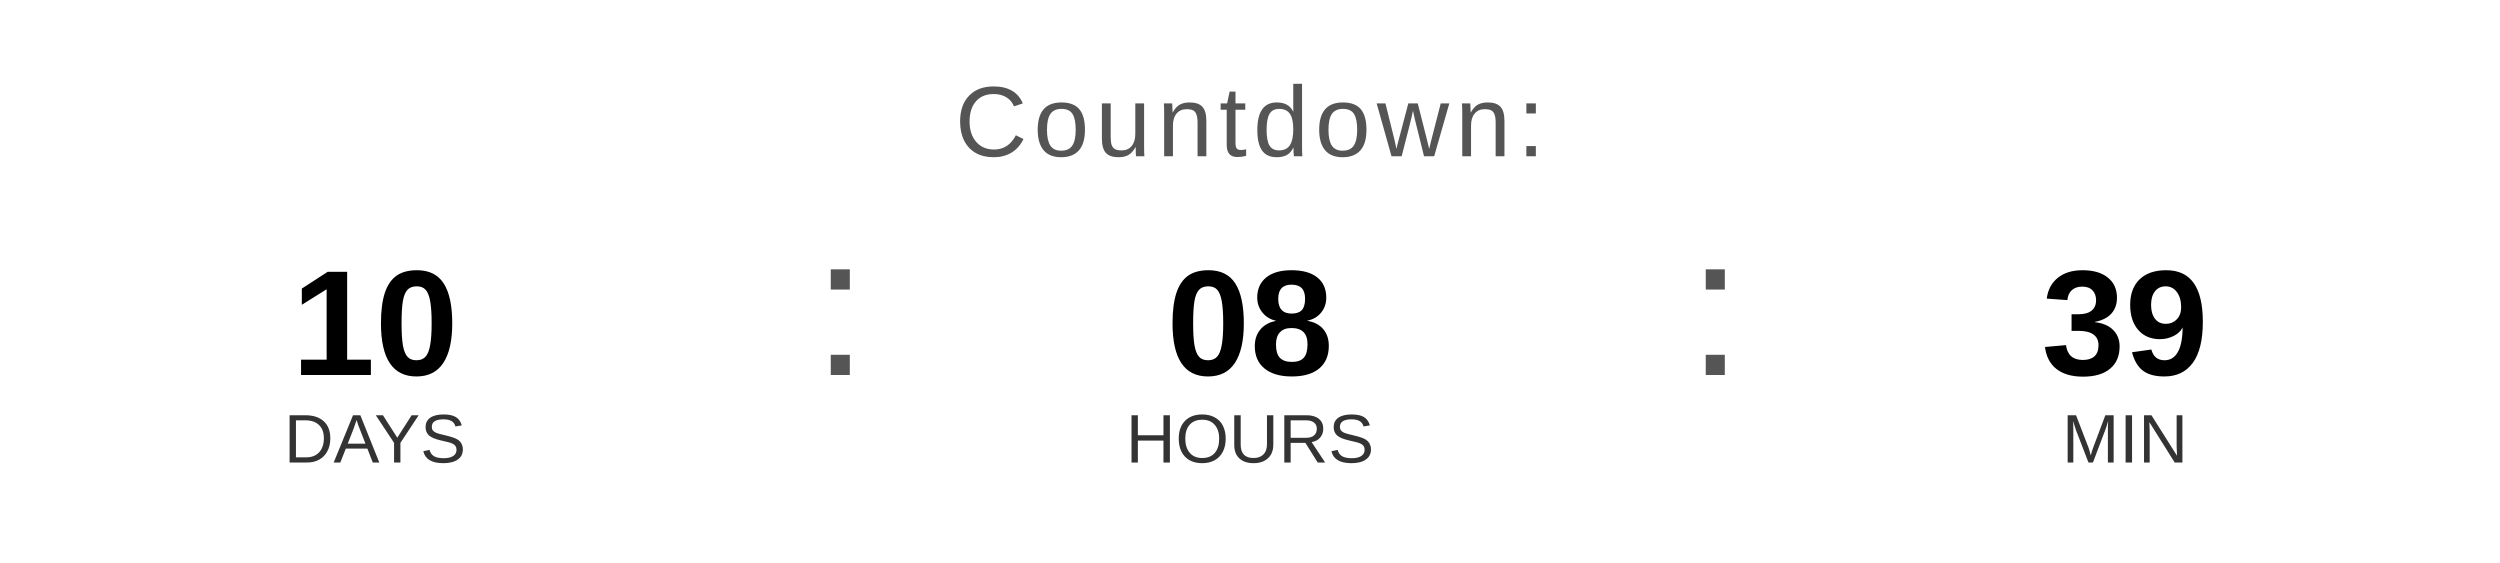
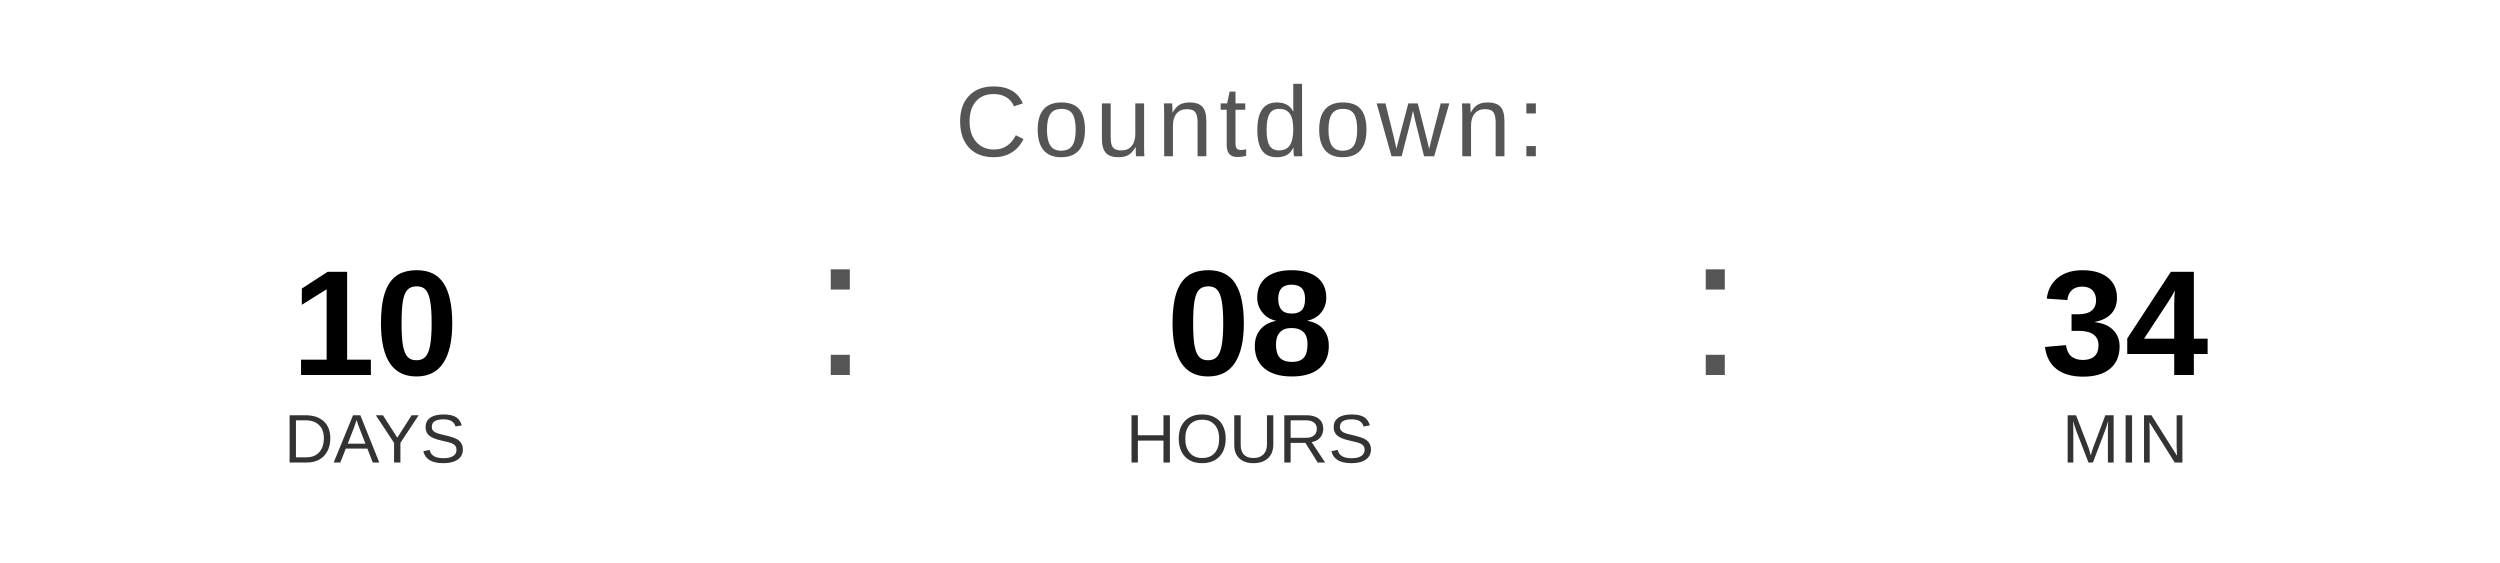
<svg xmlns="http://www.w3.org/2000/svg" width="400" height="90" viewBox="0 0 400 90">
  <text x="200" y="25" font-family="Arial, Helvetica, sans-serif" font-size="16" fill="#555555" text-anchor="middle" letter-spacing="1">
    Countdown:
  </text>
  <text x="60" y="60" font-family="Arial, Helvetica, sans-serif" font-size="24" font-weight="bold" fill="#000000" text-anchor="middle">10</text>
  <text x="60" y="74" font-family="Arial, Helvetica, sans-serif" font-size="11" fill="#333333" text-anchor="middle">DAYS</text>
  <text x="130" y="60" font-family="Arial, sans-serif" font-size="32" fill="#555555">:</text>
  <text x="200" y="60" font-family="Arial, Helvetica, sans-serif" font-size="24" font-weight="bold" fill="#000000" text-anchor="middle">08</text>
  <text x="200" y="74" font-family="Arial, Helvetica, sans-serif" font-size="11" fill="#333333" text-anchor="middle">HOURS</text>
  <text x="270" y="60" font-family="Arial, sans-serif" font-size="32" fill="#555555">:</text>
-   <text x="340" y="60" font-family="Arial, Helvetica, sans-serif" font-size="24" font-weight="bold" fill="#000000" text-anchor="middle">39</text>
+   <text x="340" y="60" font-family="Arial, Helvetica, sans-serif" font-size="24" font-weight="bold" fill="#000000" text-anchor="middle">34</text>
  <text x="340" y="74" font-family="Arial, Helvetica, sans-serif" font-size="11" fill="#333333" text-anchor="middle">MIN</text>
</svg>
